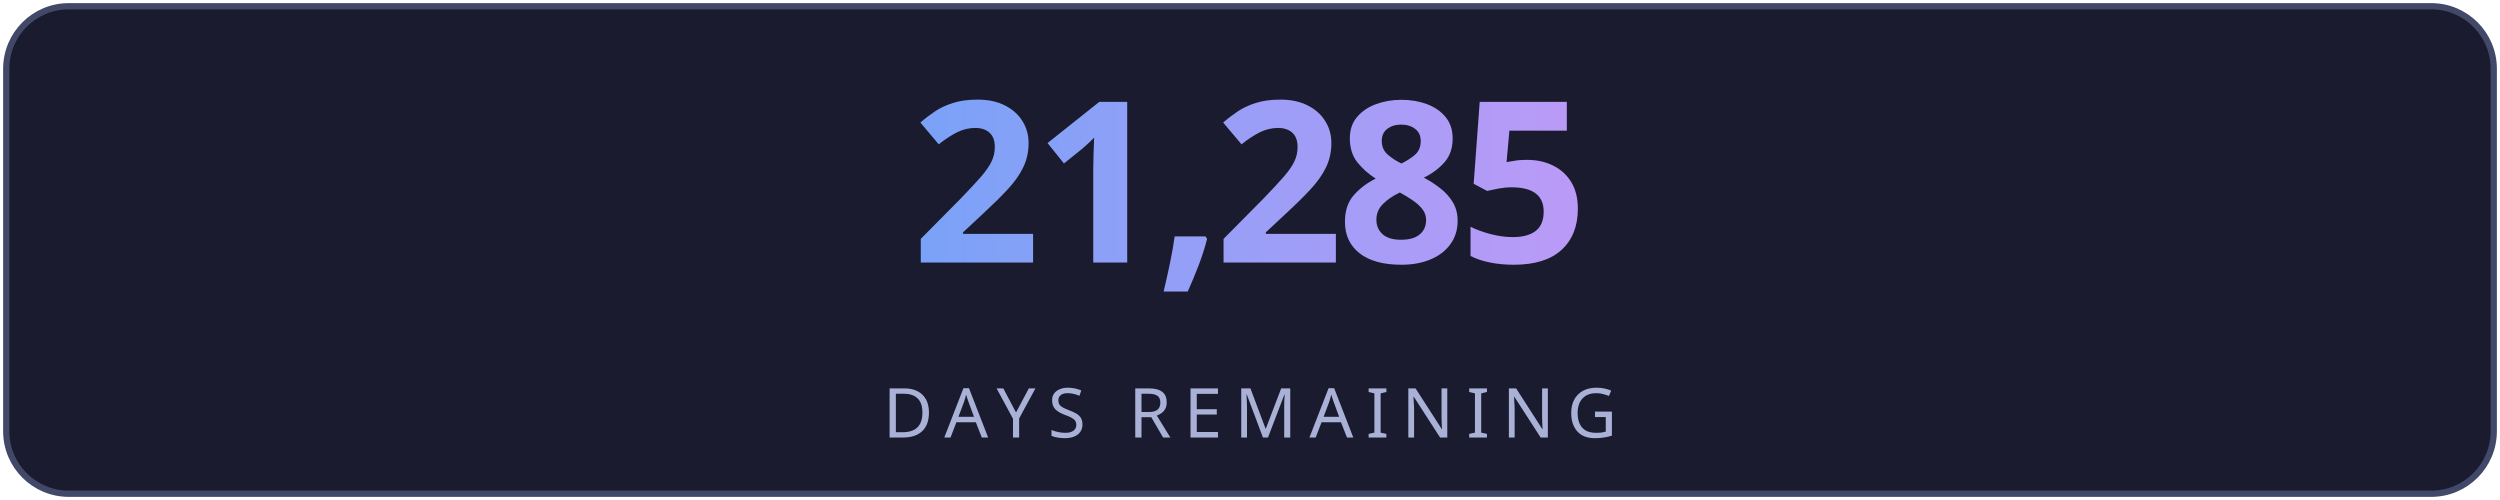
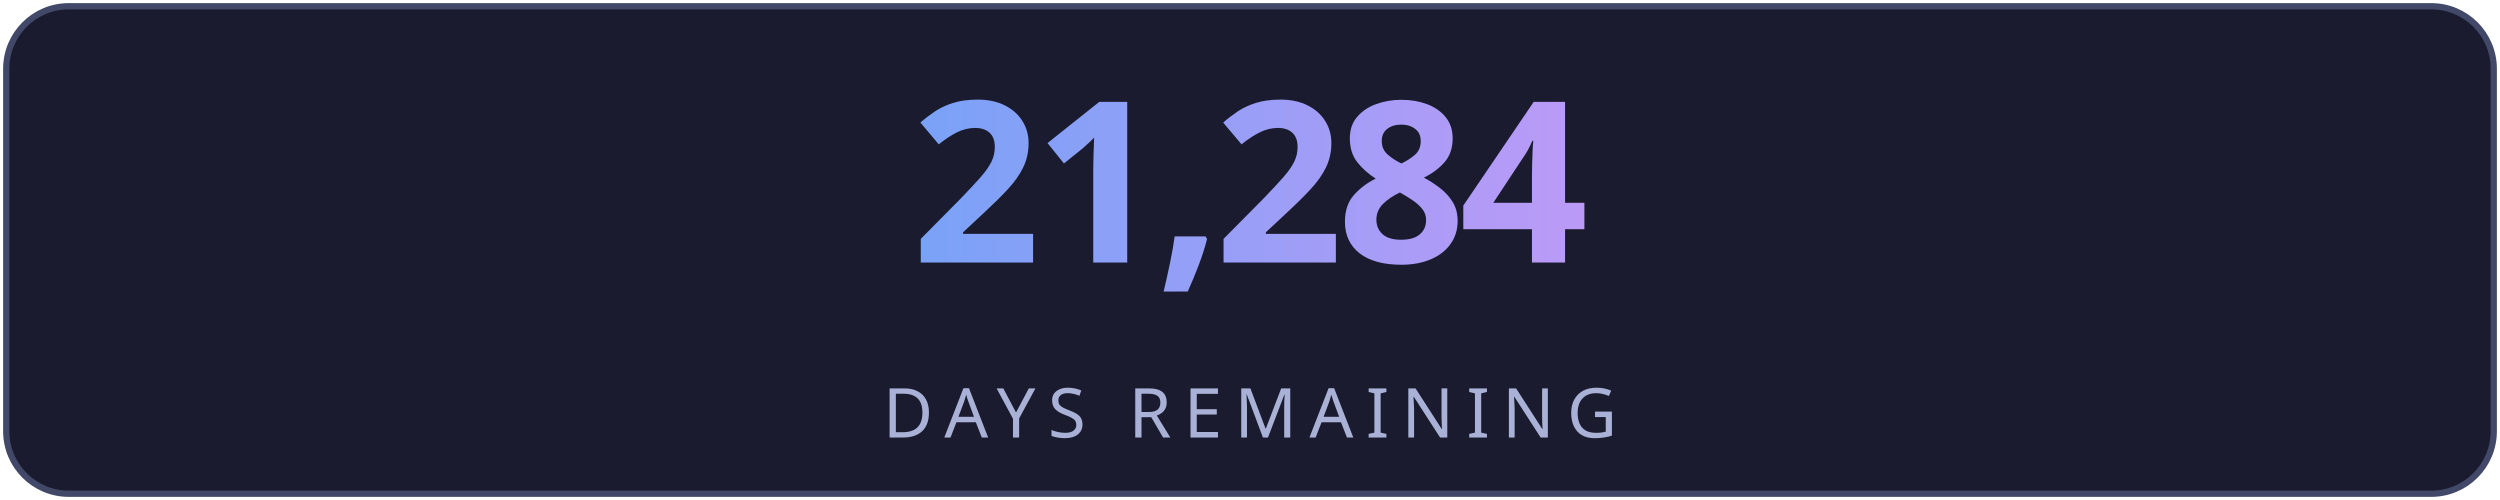
<svg xmlns="http://www.w3.org/2000/svg" width="400" height="80" viewBox="0 0 400 80" fill="none">
  <defs>
    <linearGradient id="g" x1="0" y1="0" x2="1" y2="0">
      <stop offset="0%" stop-color="#7aa2f7" />
      <stop offset="100%" stop-color="#bb9af7" />
    </linearGradient>
    <linearGradient id="lg" x1="0" y1="0" x2="1" y2="0">
      <stop offset="0%" stop-color="#7aa2f7" stop-opacity="0" />
      <stop offset="50%" stop-color="#7aa2f7" stop-opacity="0.6" />
      <stop offset="100%" stop-color="#bb9af7" stop-opacity="0" />
    </linearGradient>
    <filter id="glow">
      <feGaussianBlur stdDeviation="3" result="blur" />
      <feMerge>
        <feMergeNode in="blur" />
        <feMergeNode in="SourceGraphic" />
      </feMerge>
    </filter>
  </defs>
  <rect fill="#1a1b2e" stroke="#414868" x="1" y="1" width="398" height="78" rx="10" stroke-width="1" />
-   <text fill="url(#g)" x="200" y="42" font-size="36" font-weight="700" text-anchor="middle" font-family="'Segoe UI', system-ui, sans-serif" letter-spacing="-1">21,285</text>
+   <text fill="url(#g)" x="200" y="42" font-size="36" font-weight="700" text-anchor="middle" font-family="'Segoe UI', system-ui, sans-serif" letter-spacing="-1">21,284</text>
  <line x1="110" y1="54" x2="290" y2="54" stroke="url(#lg)" stroke-width="1" />
  <text fill="#a9b1d6" x="200" y="70" font-size="11" text-anchor="middle" font-family="'Segoe UI', system-ui, sans-serif" letter-spacing="2">DAYS REMAINING</text>
</svg>
